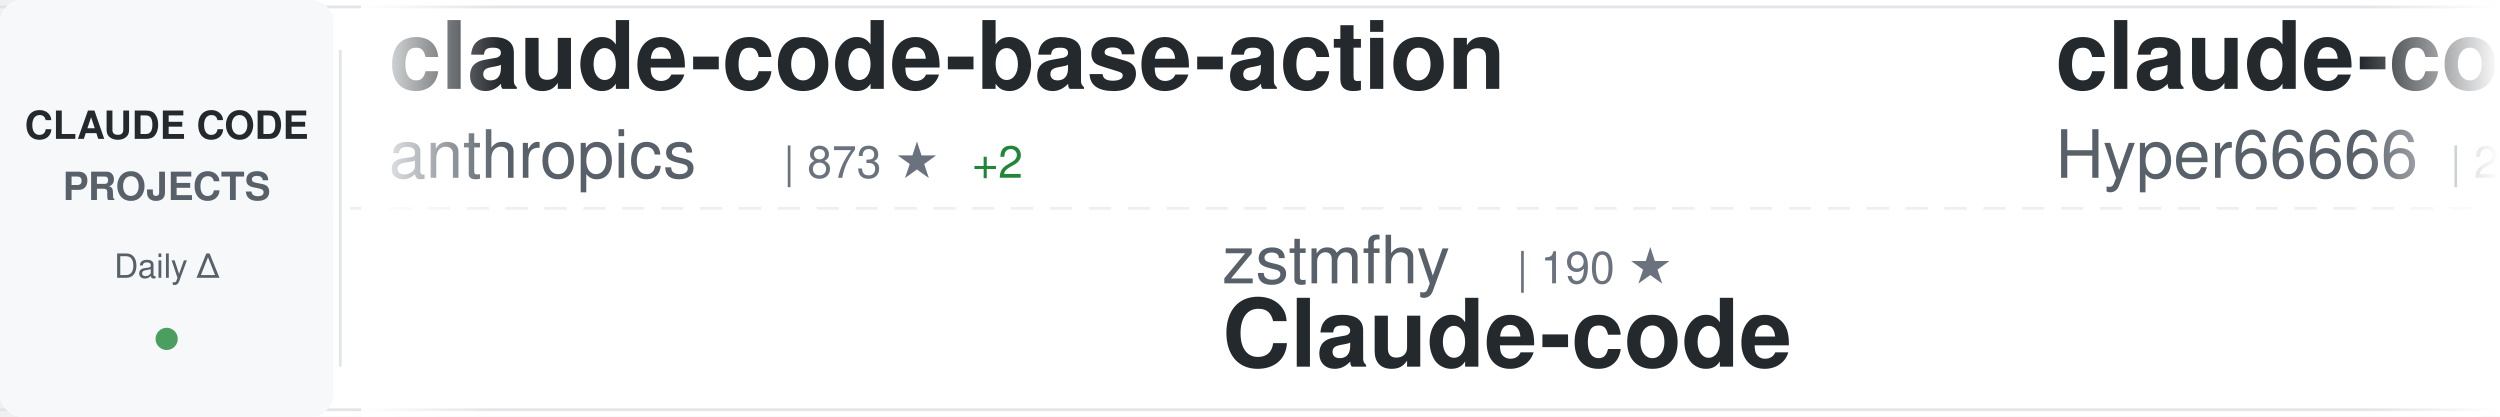
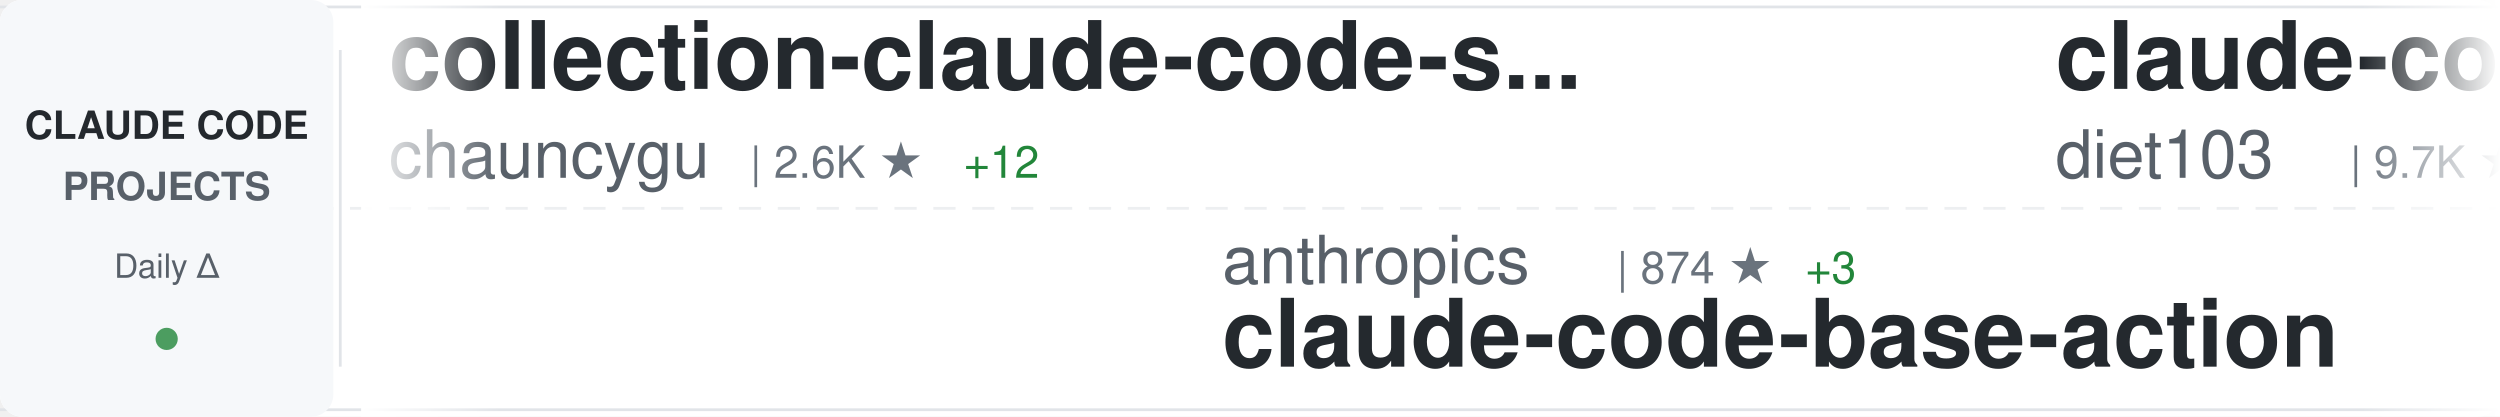
<svg xmlns="http://www.w3.org/2000/svg" width="900" height="150">
  <defs>
    <linearGradient id="awesomeLeftFade" x1="0%" y1="0%" x2="100%" y2="0%">
      <stop offset="0%" style="stop-color:#ffffff;stop-opacity:1" />
      <stop offset="100%" style="stop-color:#ffffff;stop-opacity:0" />
    </linearGradient>
    <linearGradient id="awesomeRightFade" x1="0%" y1="0%" x2="100%" y2="0%">
      <stop offset="0%" style="stop-color:#ffffff;stop-opacity:0" />
      <stop offset="100%" style="stop-color:#ffffff;stop-opacity:1" />
    </linearGradient>
  </defs>
  <rect width="900" height="150" fill="#ffffff" rx="8" />
  <rect x="0" y="2" width="900" height="1" fill="#e1e4e8" />
  <rect x="0" y="147" width="900" height="1" fill="#e1e4e8" />
  <line x1="0" y1="75" x2="900" y2="75" stroke="#e1e4e8" stroke-width="1" stroke-dasharray="8 6" opacity="0.6" />
  <rect x="0" y="0" width="120" height="150" fill="#f6f8fa" rx="8" />
  <text x="60" y="50" font-family="-apple-system, BlinkMacSystemFont, 'Segoe UI', Helvetica, Arial, sans-serif" font-size="14" font-weight="600" fill="#24292e" text-anchor="middle">CLAUDE CODE</text>
  <text x="60" y="72" font-family="-apple-system, BlinkMacSystemFont, 'Segoe UI', Helvetica, Arial, sans-serif" font-size="14" font-weight="600" fill="#586069" text-anchor="middle">PROJECTS</text>
  <text x="60" y="100" font-family="-apple-system, BlinkMacSystemFont, 'Segoe UI', Helvetica, Arial, sans-serif" font-size="12" font-weight="500" fill="#586069" text-anchor="middle">Daily Δ</text>
  <circle cx="60" cy="122" r="4" fill="#22863a" opacity="0.8" />
  <rect x="122" y="18" width="1" height="114" fill="#e1e4e8" />
  <clipPath id="awesomeTickerClip">
    <rect x="130" y="0" width="770" height="150" />
  </clipPath>
  <g clip-path="url(#awesomeTickerClip)">
    <g id="awesomeTickerItems">
      <animateTransform attributeName="transform" attributeType="XML" type="translate" from="0 0" to="-3000 0" dur="54s" repeatCount="indefinite" />
      <g transform="translate(0, 0)">
-         <text x="140" y="32" font-family="-apple-system, BlinkMacSystemFont, 'Segoe UI', Helvetica, Arial, sans-serif" font-size="34" font-weight="600" fill="#24292e">claude-code-base-action</text>
-         <text x="140" y="64" font-family="-apple-system, BlinkMacSystemFont, 'Segoe UI', Helvetica, Arial, sans-serif" font-size="24" font-weight="400" fill="#586069">anthropics</text>
-         <text x="282" y="64" font-family="-apple-system, BlinkMacSystemFont, 'Segoe UI', Helvetica, Arial, sans-serif" font-size="16" font-weight="500" fill="#6a737d">| 873 ★</text>
-         <text x="350" y="64" font-family="-apple-system, BlinkMacSystemFont, 'Segoe UI', Helvetica, Arial, sans-serif" font-size="16" font-weight="500" fill="#22863a"> +2</text>
+         <text x="140" y="32" font-family="-apple-system, BlinkMacSystemFont, 'Segoe UI', Helvetica, Arial, sans-serif" font-size="34" font-weight="600" fill="#24292e">collection-claude-code-s...</text>
+         <text x="140" y="64" font-family="-apple-system, BlinkMacSystemFont, 'Segoe UI', Helvetica, Arial, sans-serif" font-size="24" font-weight="400" fill="#586069">chauncygu</text>
+         <text x="270" y="64" font-family="-apple-system, BlinkMacSystemFont, 'Segoe UI', Helvetica, Arial, sans-serif" font-size="16" font-weight="500" fill="#6a737d">| 2.6K ★</text>
+         <text x="347" y="64" font-family="-apple-system, BlinkMacSystemFont, 'Segoe UI', Helvetica, Arial, sans-serif" font-size="16" font-weight="500" fill="#22863a"> +12</text>
      </g>
      <g transform="translate(300, 0)">
-         <text x="140" y="102" font-family="-apple-system, BlinkMacSystemFont, 'Segoe UI', Helvetica, Arial, sans-serif" font-size="24" font-weight="400" fill="#586069">zstmfhy</text>
-         <text x="246" y="102" font-family="-apple-system, BlinkMacSystemFont, 'Segoe UI', Helvetica, Arial, sans-serif" font-size="16" font-weight="500" fill="#6a737d">| 190 ★</text>
-         <text x="140" y="132" font-family="-apple-system, BlinkMacSystemFont, 'Segoe UI', Helvetica, Arial, sans-serif" font-size="34" font-weight="600" fill="#24292e">Claude-code</text>
+         <text x="140" y="102" font-family="-apple-system, BlinkMacSystemFont, 'Segoe UI', Helvetica, Arial, sans-serif" font-size="24" font-weight="400" fill="#586069">anthropics</text>
+         <text x="282" y="102" font-family="-apple-system, BlinkMacSystemFont, 'Segoe UI', Helvetica, Arial, sans-serif" font-size="16" font-weight="500" fill="#6a737d">| 874 ★</text>
+         <text x="350" y="102" font-family="-apple-system, BlinkMacSystemFont, 'Segoe UI', Helvetica, Arial, sans-serif" font-size="16" font-weight="500" fill="#22863a"> +3</text>
+         <text x="140" y="132" font-family="-apple-system, BlinkMacSystemFont, 'Segoe UI', Helvetica, Arial, sans-serif" font-size="34" font-weight="600" fill="#24292e">claude-code-base-action</text>
      </g>
      <g transform="translate(600, 0)">
-         <text x="140" y="32" font-family="-apple-system, BlinkMacSystemFont, 'Segoe UI', Helvetica, Arial, sans-serif" font-size="34" font-weight="600" fill="#24292e">claude-code-sourcemap</text>
-         <text x="140" y="64" font-family="-apple-system, BlinkMacSystemFont, 'Segoe UI', Helvetica, Arial, sans-serif" font-size="24" font-weight="400" fill="#586069">Hyper66666</text>
-         <text x="282" y="64" font-family="-apple-system, BlinkMacSystemFont, 'Segoe UI', Helvetica, Arial, sans-serif" font-size="16" font-weight="500" fill="#6a737d">| 215 ★</text>
-       </g>
-       <g transform="translate(900, 0)">
-         <text x="140" y="102" font-family="-apple-system, BlinkMacSystemFont, 'Segoe UI', Helvetica, Arial, sans-serif" font-size="24" font-weight="400" fill="#586069">anthropics</text>
-         <text x="282" y="102" font-family="-apple-system, BlinkMacSystemFont, 'Segoe UI', Helvetica, Arial, sans-serif" font-size="16" font-weight="500" fill="#6a737d">| 132.3K ★</text>
-         <text x="377" y="102" font-family="-apple-system, BlinkMacSystemFont, 'Segoe UI', Helvetica, Arial, sans-serif" font-size="16" font-weight="500" fill="#22863a"> +181</text>
-         <text x="140" y="132" font-family="-apple-system, BlinkMacSystemFont, 'Segoe UI', Helvetica, Arial, sans-serif" font-size="34" font-weight="600" fill="#24292e">claude-code</text>
-       </g>
-       <g transform="translate(1200, 0)">
-         <text x="140" y="32" font-family="-apple-system, BlinkMacSystemFont, 'Segoe UI', Helvetica, Arial, sans-serif" font-size="34" font-weight="600" fill="#24292e">claude_codex_bridge</text>
-         <text x="140" y="64" font-family="-apple-system, BlinkMacSystemFont, 'Segoe UI', Helvetica, Arial, sans-serif" font-size="24" font-weight="400" fill="#586069">SeemSeam</text>
-         <text x="258" y="64" font-family="-apple-system, BlinkMacSystemFont, 'Segoe UI', Helvetica, Arial, sans-serif" font-size="16" font-weight="500" fill="#6a737d">| 3.0K ★</text>
-         <text x="335" y="64" font-family="-apple-system, BlinkMacSystemFont, 'Segoe UI', Helvetica, Arial, sans-serif" font-size="16" font-weight="500" fill="#22863a"> +11</text>
-       </g>
-       <g transform="translate(1500, 0)">
-         <text x="140" y="102" font-family="-apple-system, BlinkMacSystemFont, 'Segoe UI', Helvetica, Arial, sans-serif" font-size="24" font-weight="400" fill="#586069">isboyjc</text>
-         <text x="246" y="102" font-family="-apple-system, BlinkMacSystemFont, 'Segoe UI', Helvetica, Arial, sans-serif" font-size="16" font-weight="500" fill="#6a737d">| 158 ★</text>
-         <text x="140" y="132" font-family="-apple-system, BlinkMacSystemFont, 'Segoe UI', Helvetica, Arial, sans-serif" font-size="34" font-weight="600" fill="#24292e">claude-code</text>
-       </g>
-       <g transform="translate(1800, 0)">
        <text x="140" y="32" font-family="-apple-system, BlinkMacSystemFont, 'Segoe UI', Helvetica, Arial, sans-serif" font-size="34" font-weight="600" fill="#24292e">claude-code-infrastructu...</text>
        <text x="140" y="64" font-family="-apple-system, BlinkMacSystemFont, 'Segoe UI', Helvetica, Arial, sans-serif" font-size="24" font-weight="400" fill="#586069">diet103</text>
        <text x="246" y="64" font-family="-apple-system, BlinkMacSystemFont, 'Segoe UI', Helvetica, Arial, sans-serif" font-size="16" font-weight="500" fill="#6a737d">| 9.7K ★</text>
        <text x="323" y="64" font-family="-apple-system, BlinkMacSystemFont, 'Segoe UI', Helvetica, Arial, sans-serif" font-size="16" font-weight="500" fill="#22863a"> +3</text>
      </g>
+       <g transform="translate(900, 0)">
+         <text x="140" y="102" font-family="-apple-system, BlinkMacSystemFont, 'Segoe UI', Helvetica, Arial, sans-serif" font-size="24" font-weight="400" fill="#586069">Pimzino</text>
+         <text x="246" y="102" font-family="-apple-system, BlinkMacSystemFont, 'Segoe UI', Helvetica, Arial, sans-serif" font-size="16" font-weight="500" fill="#6a737d">| 3.8K ★</text>
+         <text x="323" y="102" font-family="-apple-system, BlinkMacSystemFont, 'Segoe UI', Helvetica, Arial, sans-serif" font-size="16" font-weight="500" fill="#22863a"> +1</text>
+         <text x="140" y="132" font-family="-apple-system, BlinkMacSystemFont, 'Segoe UI', Helvetica, Arial, sans-serif" font-size="34" font-weight="600" fill="#24292e">claude-code-spec-workflo...</text>
+       </g>
+       <g transform="translate(1200, 0)">
+         <text x="140" y="32" font-family="-apple-system, BlinkMacSystemFont, 'Segoe UI', Helvetica, Arial, sans-serif" font-size="34" font-weight="600" fill="#24292e">claude-code-source</text>
+         <text x="140" y="64" font-family="-apple-system, BlinkMacSystemFont, 'Segoe UI', Helvetica, Arial, sans-serif" font-size="24" font-weight="400" fill="#586069">AprilNEA</text>
+         <text x="258" y="64" font-family="-apple-system, BlinkMacSystemFont, 'Segoe UI', Helvetica, Arial, sans-serif" font-size="16" font-weight="500" fill="#6a737d">| 387 ★</text>
+       </g>
+       <g transform="translate(1500, 0)">
+         <text x="140" y="102" font-family="-apple-system, BlinkMacSystemFont, 'Segoe UI', Helvetica, Arial, sans-serif" font-size="24" font-weight="400" fill="#586069">anthropics</text>
+         <text x="282" y="102" font-family="-apple-system, BlinkMacSystemFont, 'Segoe UI', Helvetica, Arial, sans-serif" font-size="16" font-weight="500" fill="#6a737d">| 5.2K ★</text>
+         <text x="359" y="102" font-family="-apple-system, BlinkMacSystemFont, 'Segoe UI', Helvetica, Arial, sans-serif" font-size="16" font-weight="500" fill="#22863a"> +23</text>
+         <text x="140" y="132" font-family="-apple-system, BlinkMacSystemFont, 'Segoe UI', Helvetica, Arial, sans-serif" font-size="34" font-weight="600" fill="#24292e">claude-code-security-rev...</text>
+       </g>
+       <g transform="translate(1800, 0)">
+         <text x="140" y="32" font-family="-apple-system, BlinkMacSystemFont, 'Segoe UI', Helvetica, Arial, sans-serif" font-size="34" font-weight="600" fill="#24292e">claude-code-best-practic...</text>
+         <text x="140" y="64" font-family="-apple-system, BlinkMacSystemFont, 'Segoe UI', Helvetica, Arial, sans-serif" font-size="24" font-weight="400" fill="#586069">shanraisshan</text>
+         <text x="306" y="64" font-family="-apple-system, BlinkMacSystemFont, 'Segoe UI', Helvetica, Arial, sans-serif" font-size="16" font-weight="500" fill="#6a737d">| 57.7K ★</text>
+         <text x="392" y="64" font-family="-apple-system, BlinkMacSystemFont, 'Segoe UI', Helvetica, Arial, sans-serif" font-size="16" font-weight="500" fill="#22863a"> +77</text>
+       </g>
      <g transform="translate(2100, 0)">
-         <text x="140" y="102" font-family="-apple-system, BlinkMacSystemFont, 'Segoe UI', Helvetica, Arial, sans-serif" font-size="24" font-weight="400" fill="#586069">disler</text>
-         <text x="234" y="102" font-family="-apple-system, BlinkMacSystemFont, 'Segoe UI', Helvetica, Arial, sans-serif" font-size="16" font-weight="500" fill="#6a737d">| 1.4K ★</text>
-         <text x="311" y="102" font-family="-apple-system, BlinkMacSystemFont, 'Segoe UI', Helvetica, Arial, sans-serif" font-size="16" font-weight="500" fill="#22863a"> +4</text>
-         <text x="140" y="132" font-family="-apple-system, BlinkMacSystemFont, 'Segoe UI', Helvetica, Arial, sans-serif" font-size="34" font-weight="600" fill="#24292e">pi-vs-claude-code</text>
+         <text x="140" y="102" font-family="-apple-system, BlinkMacSystemFont, 'Segoe UI', Helvetica, Arial, sans-serif" font-size="24" font-weight="400" fill="#586069">feiskyer</text>
+         <text x="258" y="102" font-family="-apple-system, BlinkMacSystemFont, 'Segoe UI', Helvetica, Arial, sans-serif" font-size="16" font-weight="500" fill="#6a737d">| 1.6K ★</text>
+         <text x="140" y="132" font-family="-apple-system, BlinkMacSystemFont, 'Segoe UI', Helvetica, Arial, sans-serif" font-size="34" font-weight="600" fill="#24292e">claude-code-settings</text>
      </g>
      <g transform="translate(2400, 0)">
-         <text x="140" y="32" font-family="-apple-system, BlinkMacSystemFont, 'Segoe UI', Helvetica, Arial, sans-serif" font-size="34" font-weight="600" fill="#24292e">claude-code</text>
-         <text x="140" y="64" font-family="-apple-system, BlinkMacSystemFont, 'Segoe UI', Helvetica, Arial, sans-serif" font-size="24" font-weight="400" fill="#586069">claude-code-best</text>
-         <text x="354" y="64" font-family="-apple-system, BlinkMacSystemFont, 'Segoe UI', Helvetica, Arial, sans-serif" font-size="16" font-weight="500" fill="#6a737d">| 19.9K ★</text>
-         <text x="440" y="64" font-family="-apple-system, BlinkMacSystemFont, 'Segoe UI', Helvetica, Arial, sans-serif" font-size="16" font-weight="500" fill="#22863a"> +32</text>
+         <text x="140" y="32" font-family="-apple-system, BlinkMacSystemFont, 'Segoe UI', Helvetica, Arial, sans-serif" font-size="34" font-weight="600" fill="#24292e">claude-code-local</text>
+         <text x="140" y="64" font-family="-apple-system, BlinkMacSystemFont, 'Segoe UI', Helvetica, Arial, sans-serif" font-size="24" font-weight="400" fill="#586069">nicedreamzapp</text>
+         <text x="318" y="64" font-family="-apple-system, BlinkMacSystemFont, 'Segoe UI', Helvetica, Arial, sans-serif" font-size="16" font-weight="500" fill="#6a737d">| 2.8K ★</text>
+         <text x="395" y="64" font-family="-apple-system, BlinkMacSystemFont, 'Segoe UI', Helvetica, Arial, sans-serif" font-size="16" font-weight="500" fill="#22863a"> +3</text>
      </g>
      <g transform="translate(2700, 0)">
-         <text x="140" y="102" font-family="-apple-system, BlinkMacSystemFont, 'Segoe UI', Helvetica, Arial, sans-serif" font-size="24" font-weight="400" fill="#586069">shanraisshan</text>
-         <text x="306" y="102" font-family="-apple-system, BlinkMacSystemFont, 'Segoe UI', Helvetica, Arial, sans-serif" font-size="16" font-weight="500" fill="#6a737d">| 57.7K ★</text>
-         <text x="392" y="102" font-family="-apple-system, BlinkMacSystemFont, 'Segoe UI', Helvetica, Arial, sans-serif" font-size="16" font-weight="500" fill="#22863a"> +76</text>
-         <text x="140" y="132" font-family="-apple-system, BlinkMacSystemFont, 'Segoe UI', Helvetica, Arial, sans-serif" font-size="34" font-weight="600" fill="#24292e">claude-code-best-practic...</text>
+         <text x="140" y="102" font-family="-apple-system, BlinkMacSystemFont, 'Segoe UI', Helvetica, Arial, sans-serif" font-size="24" font-weight="400" fill="#586069">Yeachan-Heo</text>
+         <text x="294" y="102" font-family="-apple-system, BlinkMacSystemFont, 'Segoe UI', Helvetica, Arial, sans-serif" font-size="16" font-weight="500" fill="#6a737d">| 36.4K ★</text>
+         <text x="380" y="102" font-family="-apple-system, BlinkMacSystemFont, 'Segoe UI', Helvetica, Arial, sans-serif" font-size="16" font-weight="500" fill="#22863a"> +52</text>
+         <text x="140" y="132" font-family="-apple-system, BlinkMacSystemFont, 'Segoe UI', Helvetica, Arial, sans-serif" font-size="34" font-weight="600" fill="#24292e">oh-my-claudecode</text>
      </g>
      <g transform="translate(3000, 0)">
-         <text x="140" y="32" font-family="-apple-system, BlinkMacSystemFont, 'Segoe UI', Helvetica, Arial, sans-serif" font-size="34" font-weight="600" fill="#24292e">claude-code-base-action</text>
-         <text x="140" y="64" font-family="-apple-system, BlinkMacSystemFont, 'Segoe UI', Helvetica, Arial, sans-serif" font-size="24" font-weight="400" fill="#586069">anthropics</text>
-         <text x="282" y="64" font-family="-apple-system, BlinkMacSystemFont, 'Segoe UI', Helvetica, Arial, sans-serif" font-size="16" font-weight="500" fill="#6a737d">| 873 ★</text>
-         <text x="350" y="64" font-family="-apple-system, BlinkMacSystemFont, 'Segoe UI', Helvetica, Arial, sans-serif" font-size="16" font-weight="500" fill="#22863a"> +2</text>
+         <text x="140" y="32" font-family="-apple-system, BlinkMacSystemFont, 'Segoe UI', Helvetica, Arial, sans-serif" font-size="34" font-weight="600" fill="#24292e">collection-claude-code-s...</text>
+         <text x="140" y="64" font-family="-apple-system, BlinkMacSystemFont, 'Segoe UI', Helvetica, Arial, sans-serif" font-size="24" font-weight="400" fill="#586069">chauncygu</text>
+         <text x="270" y="64" font-family="-apple-system, BlinkMacSystemFont, 'Segoe UI', Helvetica, Arial, sans-serif" font-size="16" font-weight="500" fill="#6a737d">| 2.6K ★</text>
+         <text x="347" y="64" font-family="-apple-system, BlinkMacSystemFont, 'Segoe UI', Helvetica, Arial, sans-serif" font-size="16" font-weight="500" fill="#22863a"> +12</text>
      </g>
      <g transform="translate(3300, 0)">
-         <text x="140" y="102" font-family="-apple-system, BlinkMacSystemFont, 'Segoe UI', Helvetica, Arial, sans-serif" font-size="24" font-weight="400" fill="#586069">zstmfhy</text>
-         <text x="246" y="102" font-family="-apple-system, BlinkMacSystemFont, 'Segoe UI', Helvetica, Arial, sans-serif" font-size="16" font-weight="500" fill="#6a737d">| 190 ★</text>
-         <text x="140" y="132" font-family="-apple-system, BlinkMacSystemFont, 'Segoe UI', Helvetica, Arial, sans-serif" font-size="34" font-weight="600" fill="#24292e">Claude-code</text>
+         <text x="140" y="102" font-family="-apple-system, BlinkMacSystemFont, 'Segoe UI', Helvetica, Arial, sans-serif" font-size="24" font-weight="400" fill="#586069">anthropics</text>
+         <text x="282" y="102" font-family="-apple-system, BlinkMacSystemFont, 'Segoe UI', Helvetica, Arial, sans-serif" font-size="16" font-weight="500" fill="#6a737d">| 874 ★</text>
+         <text x="350" y="102" font-family="-apple-system, BlinkMacSystemFont, 'Segoe UI', Helvetica, Arial, sans-serif" font-size="16" font-weight="500" fill="#22863a"> +3</text>
+         <text x="140" y="132" font-family="-apple-system, BlinkMacSystemFont, 'Segoe UI', Helvetica, Arial, sans-serif" font-size="34" font-weight="600" fill="#24292e">claude-code-base-action</text>
      </g>
      <g transform="translate(3600, 0)">
-         <text x="140" y="32" font-family="-apple-system, BlinkMacSystemFont, 'Segoe UI', Helvetica, Arial, sans-serif" font-size="34" font-weight="600" fill="#24292e">claude-code-sourcemap</text>
-         <text x="140" y="64" font-family="-apple-system, BlinkMacSystemFont, 'Segoe UI', Helvetica, Arial, sans-serif" font-size="24" font-weight="400" fill="#586069">Hyper66666</text>
-         <text x="282" y="64" font-family="-apple-system, BlinkMacSystemFont, 'Segoe UI', Helvetica, Arial, sans-serif" font-size="16" font-weight="500" fill="#6a737d">| 215 ★</text>
+         <text x="140" y="32" font-family="-apple-system, BlinkMacSystemFont, 'Segoe UI', Helvetica, Arial, sans-serif" font-size="34" font-weight="600" fill="#24292e">claude-code-infrastructu...</text>
+         <text x="140" y="64" font-family="-apple-system, BlinkMacSystemFont, 'Segoe UI', Helvetica, Arial, sans-serif" font-size="24" font-weight="400" fill="#586069">diet103</text>
+         <text x="246" y="64" font-family="-apple-system, BlinkMacSystemFont, 'Segoe UI', Helvetica, Arial, sans-serif" font-size="16" font-weight="500" fill="#6a737d">| 9.7K ★</text>
+         <text x="323" y="64" font-family="-apple-system, BlinkMacSystemFont, 'Segoe UI', Helvetica, Arial, sans-serif" font-size="16" font-weight="500" fill="#22863a"> +3</text>
      </g>
      <g transform="translate(3900, 0)">
-         <text x="140" y="102" font-family="-apple-system, BlinkMacSystemFont, 'Segoe UI', Helvetica, Arial, sans-serif" font-size="24" font-weight="400" fill="#586069">anthropics</text>
-         <text x="282" y="102" font-family="-apple-system, BlinkMacSystemFont, 'Segoe UI', Helvetica, Arial, sans-serif" font-size="16" font-weight="500" fill="#6a737d">| 132.3K ★</text>
-         <text x="377" y="102" font-family="-apple-system, BlinkMacSystemFont, 'Segoe UI', Helvetica, Arial, sans-serif" font-size="16" font-weight="500" fill="#22863a"> +181</text>
-         <text x="140" y="132" font-family="-apple-system, BlinkMacSystemFont, 'Segoe UI', Helvetica, Arial, sans-serif" font-size="34" font-weight="600" fill="#24292e">claude-code</text>
+         <text x="140" y="102" font-family="-apple-system, BlinkMacSystemFont, 'Segoe UI', Helvetica, Arial, sans-serif" font-size="24" font-weight="400" fill="#586069">Pimzino</text>
+         <text x="246" y="102" font-family="-apple-system, BlinkMacSystemFont, 'Segoe UI', Helvetica, Arial, sans-serif" font-size="16" font-weight="500" fill="#6a737d">| 3.8K ★</text>
+         <text x="323" y="102" font-family="-apple-system, BlinkMacSystemFont, 'Segoe UI', Helvetica, Arial, sans-serif" font-size="16" font-weight="500" fill="#22863a"> +1</text>
+         <text x="140" y="132" font-family="-apple-system, BlinkMacSystemFont, 'Segoe UI', Helvetica, Arial, sans-serif" font-size="34" font-weight="600" fill="#24292e">claude-code-spec-workflo...</text>
      </g>
    </g>
  </g>
  <rect x="130" y="0" width="50" height="150" fill="url(#awesomeLeftFade)" />
  <rect x="850" y="0" width="50" height="150" fill="url(#awesomeRightFade)" />
</svg>
